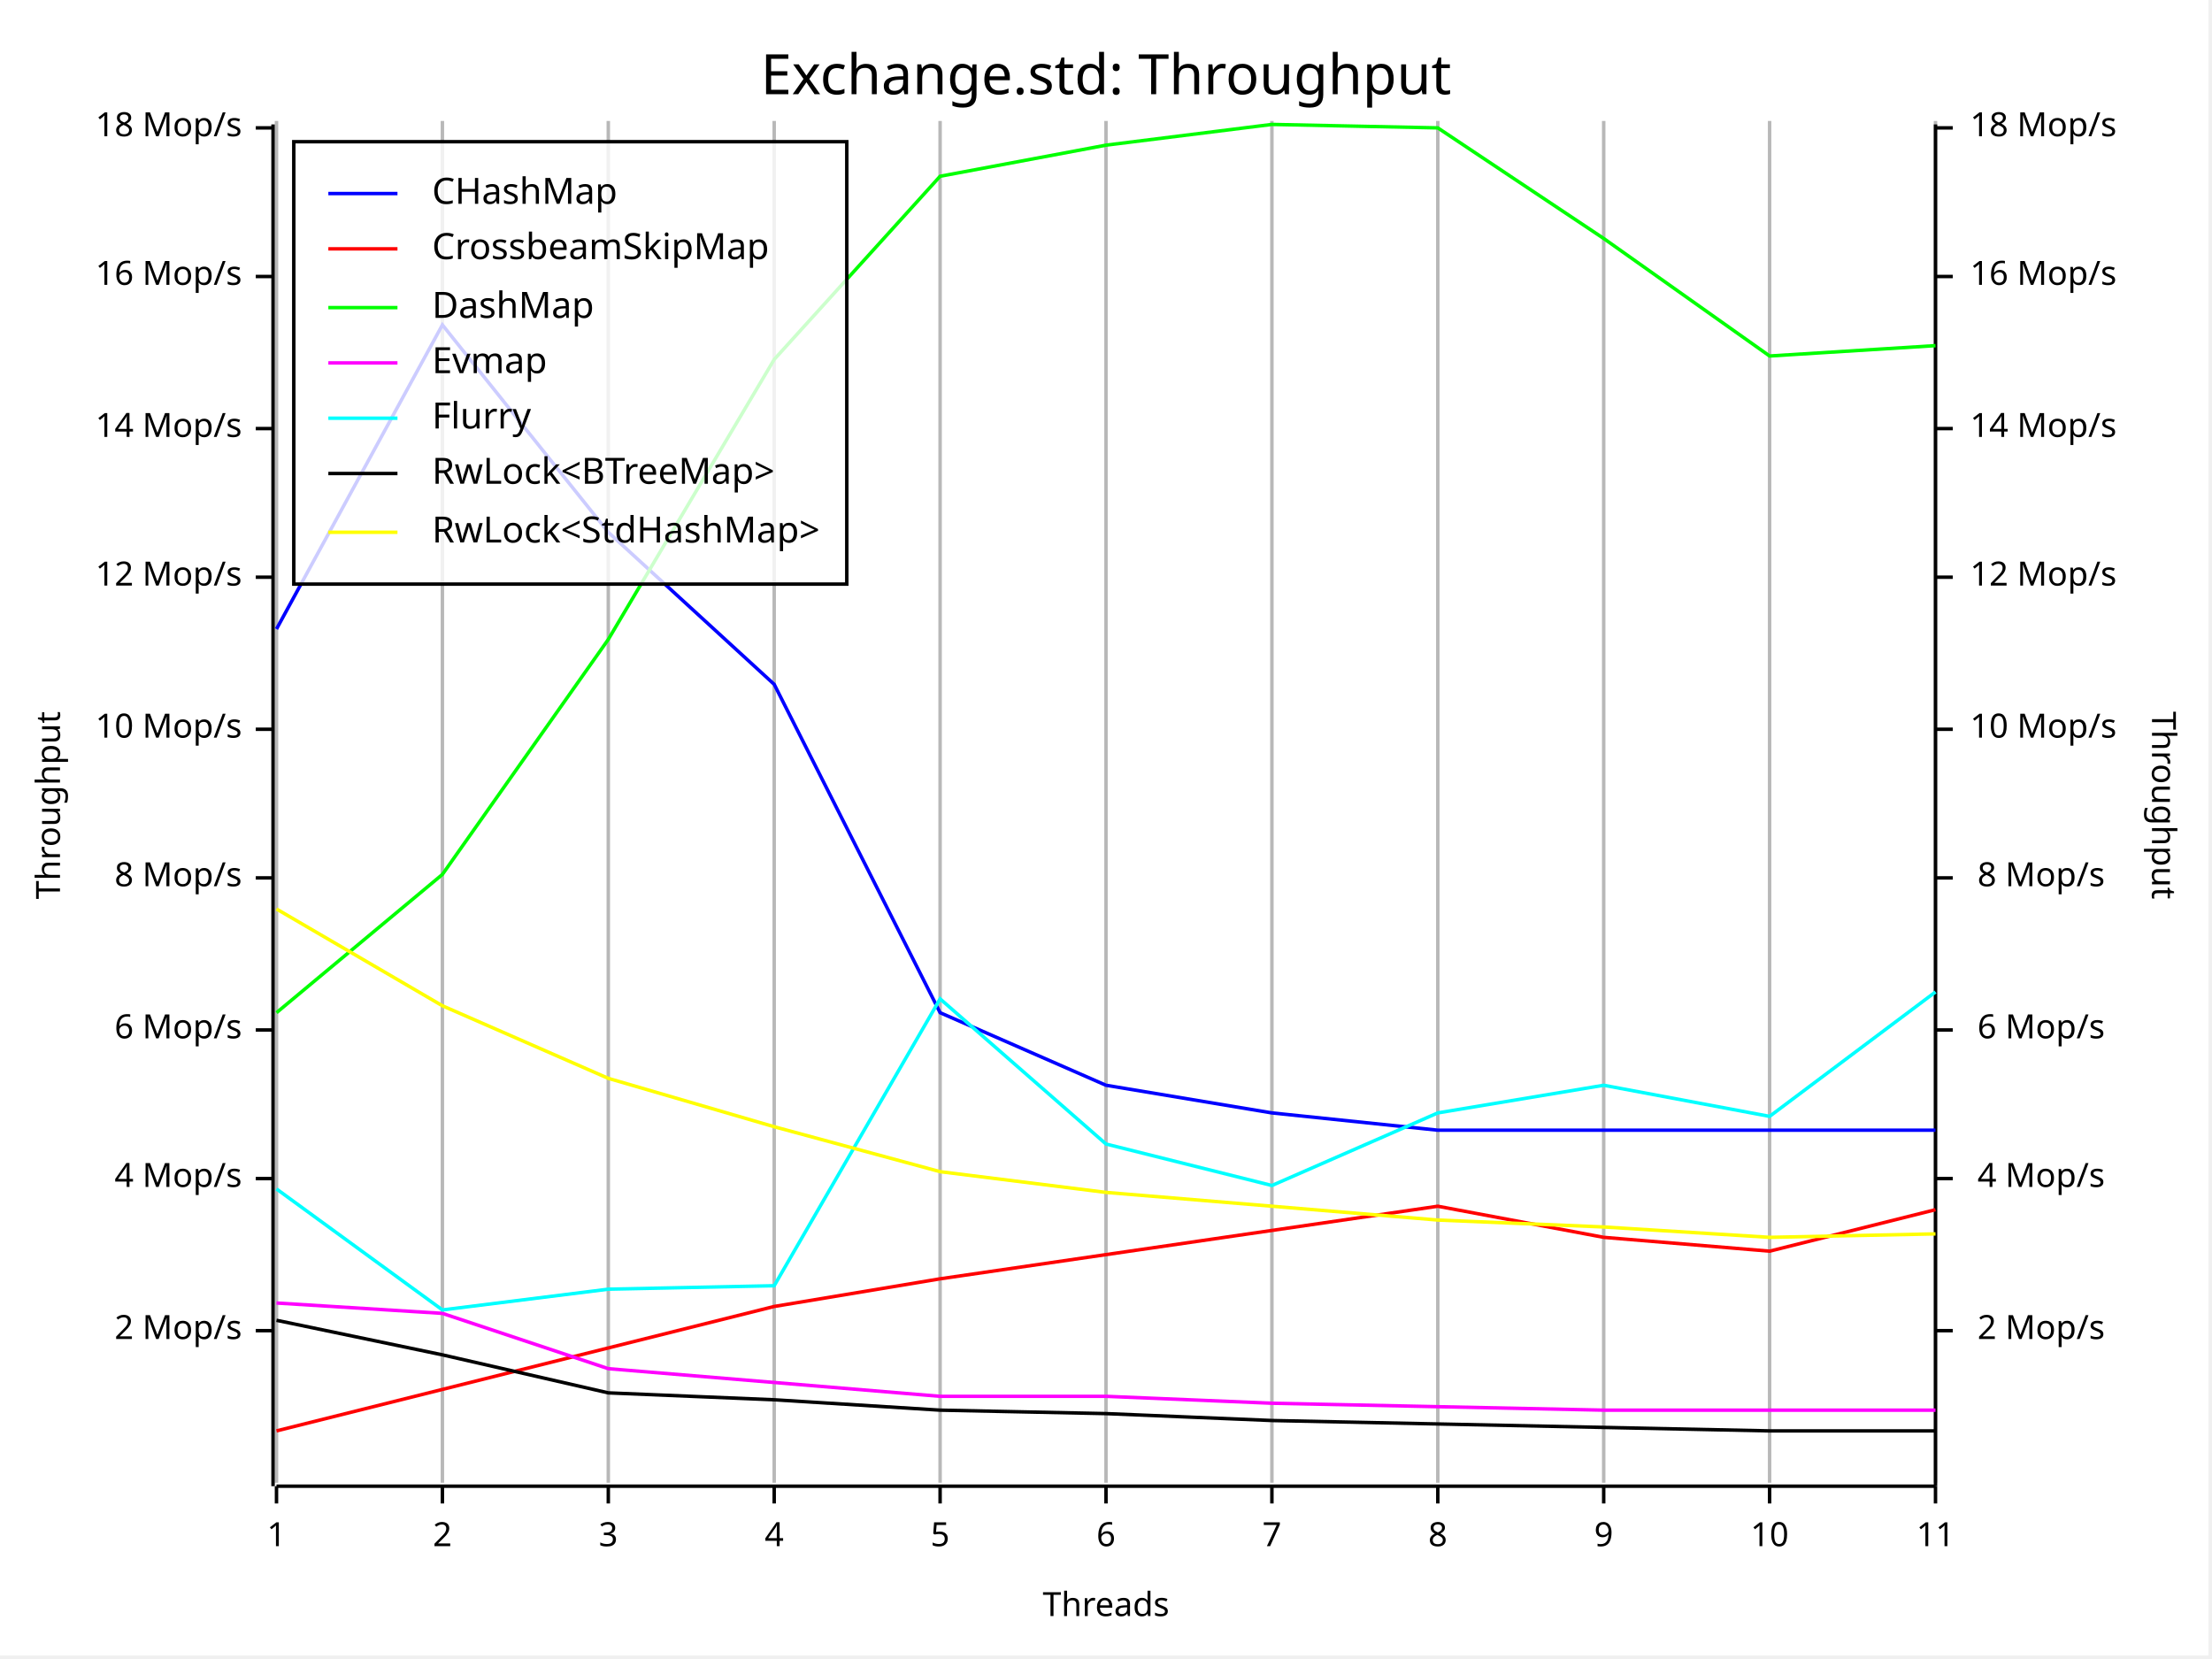
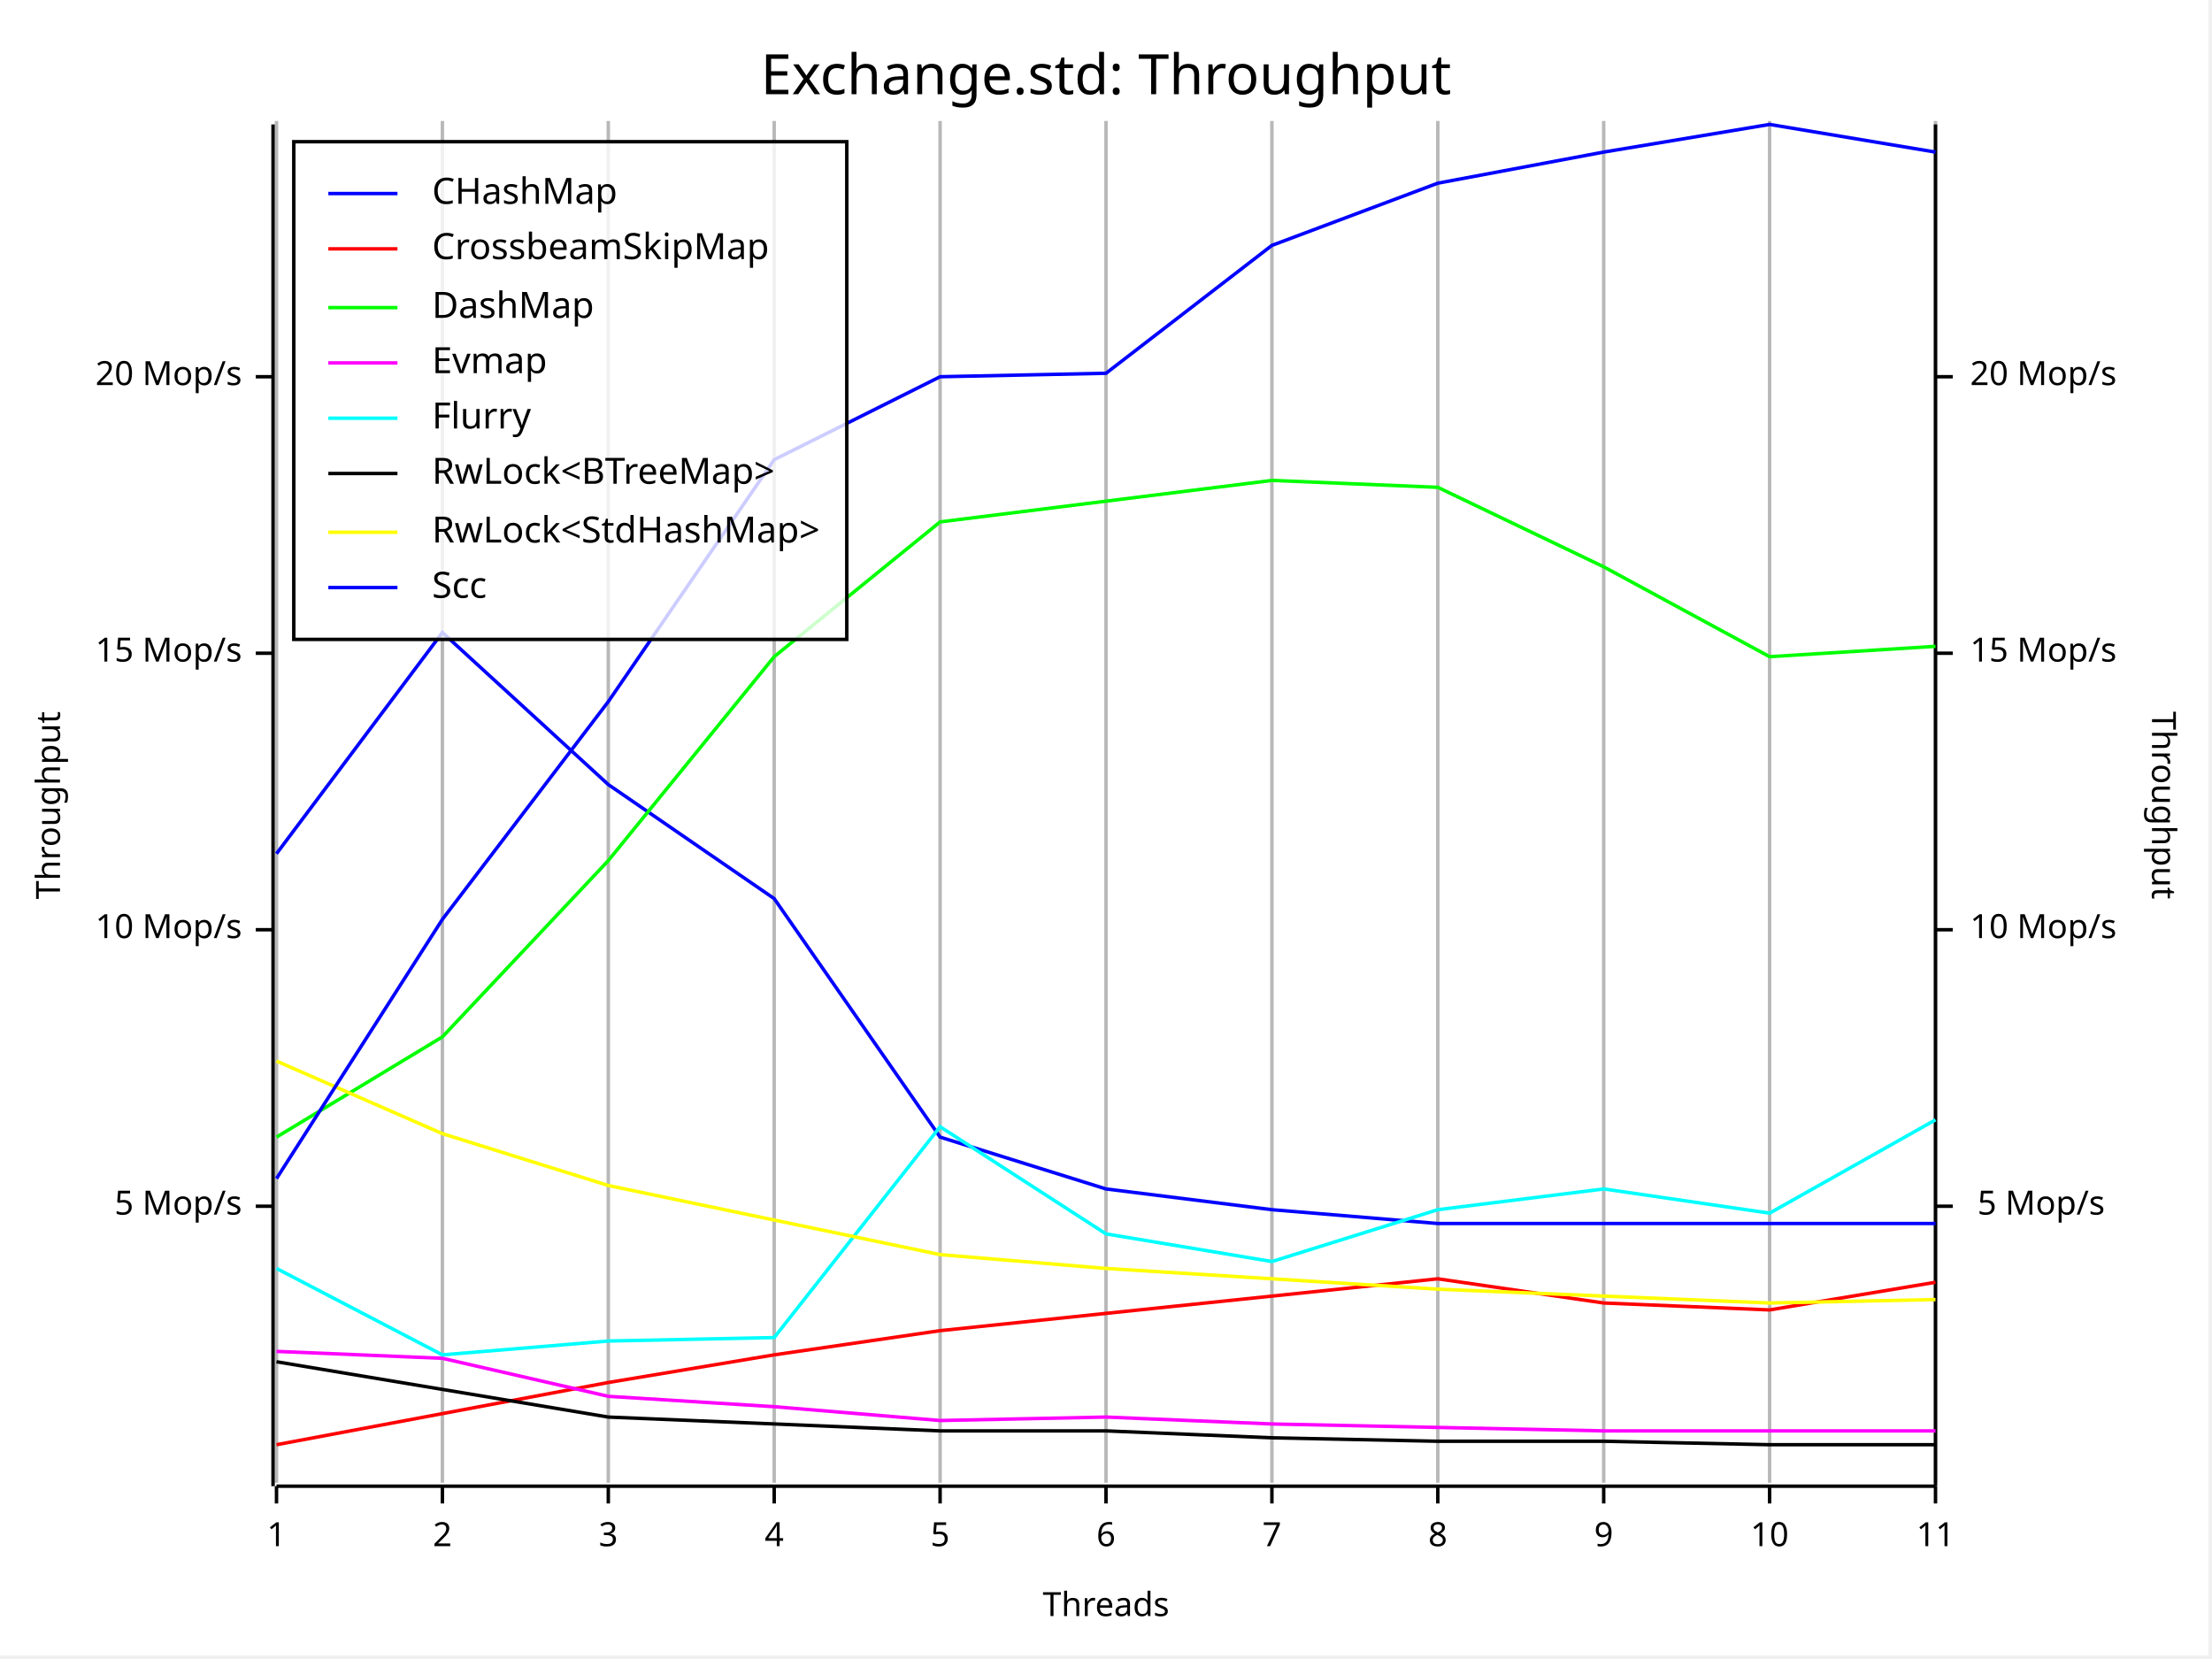
<svg xmlns="http://www.w3.org/2000/svg" width="640" height="480" viewBox="0 0 640 480">
  <rect x="0" y="0" width="639" height="479" opacity="1" fill="#FFFFFF" stroke="none" />
  <text x="320" y="15" dy="0.76em" text-anchor="middle" font-family="Fira Code" font-size="16.129" opacity="1" fill="#000000">
Exchange.std: Throughput
</text>
  <line opacity="0.1" stroke="#000000" stroke-width="1" x1="80" y1="429" x2="80" y2="35" />
  <line opacity="0.1" stroke="#000000" stroke-width="1" x1="128" y1="429" x2="128" y2="35" />
  <line opacity="0.1" stroke="#000000" stroke-width="1" x1="176" y1="429" x2="176" y2="35" />
  <line opacity="0.1" stroke="#000000" stroke-width="1" x1="224" y1="429" x2="224" y2="35" />
  <line opacity="0.1" stroke="#000000" stroke-width="1" x1="272" y1="429" x2="272" y2="35" />
  <line opacity="0.1" stroke="#000000" stroke-width="1" x1="320" y1="429" x2="320" y2="35" />
  <line opacity="0.1" stroke="#000000" stroke-width="1" x1="368" y1="429" x2="368" y2="35" />
  <line opacity="0.1" stroke="#000000" stroke-width="1" x1="416" y1="429" x2="416" y2="35" />
  <line opacity="0.1" stroke="#000000" stroke-width="1" x1="464" y1="429" x2="464" y2="35" />
  <line opacity="0.1" stroke="#000000" stroke-width="1" x1="512" y1="429" x2="512" y2="35" />
  <line opacity="0.1" stroke="#000000" stroke-width="1" x1="560" y1="429" x2="560" y2="35" />
  <text x="10" y="233" dy="0.76em" text-anchor="middle" font-family="sans-serif" font-size="9.677" opacity="1" fill="#000000" transform="rotate(270, 10, 233)">
Throughput
</text>
  <text x="320" y="470" dy="-0.5ex" text-anchor="middle" font-family="sans-serif" font-size="9.677" opacity="1" fill="#000000">
Threads
</text>
  <text x="630" y="233" dy="0.76em" text-anchor="middle" font-family="sans-serif" font-size="9.677" opacity="1" fill="#000000" transform="rotate(90, 630, 233)">
Throughput
</text>
  <line opacity="0.2" stroke="#000000" stroke-width="1" x1="80" y1="429" x2="80" y2="35" />
  <line opacity="0.2" stroke="#000000" stroke-width="1" x1="128" y1="429" x2="128" y2="35" />
  <line opacity="0.2" stroke="#000000" stroke-width="1" x1="176" y1="429" x2="176" y2="35" />
  <line opacity="0.2" stroke="#000000" stroke-width="1" x1="224" y1="429" x2="224" y2="35" />
  <line opacity="0.2" stroke="#000000" stroke-width="1" x1="272" y1="429" x2="272" y2="35" />
  <line opacity="0.2" stroke="#000000" stroke-width="1" x1="320" y1="429" x2="320" y2="35" />
  <line opacity="0.2" stroke="#000000" stroke-width="1" x1="368" y1="429" x2="368" y2="35" />
  <line opacity="0.2" stroke="#000000" stroke-width="1" x1="416" y1="429" x2="416" y2="35" />
  <line opacity="0.2" stroke="#000000" stroke-width="1" x1="464" y1="429" x2="464" y2="35" />
  <line opacity="0.2" stroke="#000000" stroke-width="1" x1="512" y1="429" x2="512" y2="35" />
  <line opacity="0.2" stroke="#000000" stroke-width="1" x1="560" y1="429" x2="560" y2="35" />
  <polyline fill="none" opacity="1" stroke="#000000" stroke-width="1" points="79,36 79,430 " />
-   <text x="70" y="385" dy="0.5ex" text-anchor="end" font-family="sans-serif" font-size="9.677" opacity="1" fill="#000000">
- 2 Mop/s
+   <text x="70" y="349" dy="0.5ex" text-anchor="end" font-family="sans-serif" font-size="9.677" opacity="1" fill="#000000">
+ 5 Mop/s
</text>
-   <polyline fill="none" opacity="1" stroke="#000000" stroke-width="1" points="74,385 79,385 " />
-   <text x="70" y="341" dy="0.5ex" text-anchor="end" font-family="sans-serif" font-size="9.677" opacity="1" fill="#000000">
- 4 Mop/s
- </text>
-   <polyline fill="none" opacity="1" stroke="#000000" stroke-width="1" points="74,341 79,341 " />
-   <text x="70" y="298" dy="0.5ex" text-anchor="end" font-family="sans-serif" font-size="9.677" opacity="1" fill="#000000">
- 6 Mop/s
- </text>
-   <polyline fill="none" opacity="1" stroke="#000000" stroke-width="1" points="74,298 79,298 " />
-   <text x="70" y="254" dy="0.5ex" text-anchor="end" font-family="sans-serif" font-size="9.677" opacity="1" fill="#000000">
- 8 Mop/s
- </text>
-   <polyline fill="none" opacity="1" stroke="#000000" stroke-width="1" points="74,254 79,254 " />
-   <text x="70" y="211" dy="0.5ex" text-anchor="end" font-family="sans-serif" font-size="9.677" opacity="1" fill="#000000">
+   <polyline fill="none" opacity="1" stroke="#000000" stroke-width="1" points="74,349 79,349 " />
+   <text x="70" y="269" dy="0.5ex" text-anchor="end" font-family="sans-serif" font-size="9.677" opacity="1" fill="#000000">
10 Mop/s
</text>
-   <polyline fill="none" opacity="1" stroke="#000000" stroke-width="1" points="74,211 79,211 " />
-   <text x="70" y="167" dy="0.5ex" text-anchor="end" font-family="sans-serif" font-size="9.677" opacity="1" fill="#000000">
- 12 Mop/s
+   <polyline fill="none" opacity="1" stroke="#000000" stroke-width="1" points="74,269 79,269 " />
+   <text x="70" y="189" dy="0.5ex" text-anchor="end" font-family="sans-serif" font-size="9.677" opacity="1" fill="#000000">
+ 15 Mop/s
</text>
-   <polyline fill="none" opacity="1" stroke="#000000" stroke-width="1" points="74,167 79,167 " />
-   <text x="70" y="124" dy="0.5ex" text-anchor="end" font-family="sans-serif" font-size="9.677" opacity="1" fill="#000000">
- 14 Mop/s
+   <polyline fill="none" opacity="1" stroke="#000000" stroke-width="1" points="74,189 79,189 " />
+   <text x="70" y="109" dy="0.5ex" text-anchor="end" font-family="sans-serif" font-size="9.677" opacity="1" fill="#000000">
+ 20 Mop/s
</text>
-   <polyline fill="none" opacity="1" stroke="#000000" stroke-width="1" points="74,124 79,124 " />
-   <text x="70" y="80" dy="0.5ex" text-anchor="end" font-family="sans-serif" font-size="9.677" opacity="1" fill="#000000">
- 16 Mop/s
- </text>
-   <polyline fill="none" opacity="1" stroke="#000000" stroke-width="1" points="74,80 79,80 " />
-   <text x="70" y="37" dy="0.5ex" text-anchor="end" font-family="sans-serif" font-size="9.677" opacity="1" fill="#000000">
- 18 Mop/s
- </text>
-   <polyline fill="none" opacity="1" stroke="#000000" stroke-width="1" points="74,37 79,37 " />
+   <polyline fill="none" opacity="1" stroke="#000000" stroke-width="1" points="74,109 79,109 " />
  <polyline fill="none" opacity="1" stroke="#000000" stroke-width="1" points="80,430 560,430 " />
  <text x="80" y="440" dy="0.76em" text-anchor="middle" font-family="sans-serif" font-size="9.677" opacity="1" fill="#000000">
1
</text>
  <polyline fill="none" opacity="1" stroke="#000000" stroke-width="1" points="80,430 80,435 " />
  <text x="128" y="440" dy="0.76em" text-anchor="middle" font-family="sans-serif" font-size="9.677" opacity="1" fill="#000000">
2
</text>
  <polyline fill="none" opacity="1" stroke="#000000" stroke-width="1" points="128,430 128,435 " />
  <text x="176" y="440" dy="0.76em" text-anchor="middle" font-family="sans-serif" font-size="9.677" opacity="1" fill="#000000">
3
</text>
  <polyline fill="none" opacity="1" stroke="#000000" stroke-width="1" points="176,430 176,435 " />
  <text x="224" y="440" dy="0.76em" text-anchor="middle" font-family="sans-serif" font-size="9.677" opacity="1" fill="#000000">
4
</text>
  <polyline fill="none" opacity="1" stroke="#000000" stroke-width="1" points="224,430 224,435 " />
  <text x="272" y="440" dy="0.76em" text-anchor="middle" font-family="sans-serif" font-size="9.677" opacity="1" fill="#000000">
5
</text>
  <polyline fill="none" opacity="1" stroke="#000000" stroke-width="1" points="272,430 272,435 " />
  <text x="320" y="440" dy="0.76em" text-anchor="middle" font-family="sans-serif" font-size="9.677" opacity="1" fill="#000000">
6
</text>
  <polyline fill="none" opacity="1" stroke="#000000" stroke-width="1" points="320,430 320,435 " />
  <text x="368" y="440" dy="0.76em" text-anchor="middle" font-family="sans-serif" font-size="9.677" opacity="1" fill="#000000">
7
</text>
  <polyline fill="none" opacity="1" stroke="#000000" stroke-width="1" points="368,430 368,435 " />
  <text x="416" y="440" dy="0.76em" text-anchor="middle" font-family="sans-serif" font-size="9.677" opacity="1" fill="#000000">
8
</text>
  <polyline fill="none" opacity="1" stroke="#000000" stroke-width="1" points="416,430 416,435 " />
  <text x="464" y="440" dy="0.76em" text-anchor="middle" font-family="sans-serif" font-size="9.677" opacity="1" fill="#000000">
9
</text>
  <polyline fill="none" opacity="1" stroke="#000000" stroke-width="1" points="464,430 464,435 " />
  <text x="512" y="440" dy="0.76em" text-anchor="middle" font-family="sans-serif" font-size="9.677" opacity="1" fill="#000000">
10
</text>
  <polyline fill="none" opacity="1" stroke="#000000" stroke-width="1" points="512,430 512,435 " />
  <text x="560" y="440" dy="0.76em" text-anchor="middle" font-family="sans-serif" font-size="9.677" opacity="1" fill="#000000">
11
</text>
  <polyline fill="none" opacity="1" stroke="#000000" stroke-width="1" points="560,430 560,435 " />
  <polyline fill="none" opacity="1" stroke="#000000" stroke-width="1" points="560,36 560,430 " />
-   <text x="609" y="385" dy="0.5ex" text-anchor="end" font-family="sans-serif" font-size="9.677" opacity="1" fill="#000000">
- 2 Mop/s
+   <text x="609" y="349" dy="0.5ex" text-anchor="end" font-family="sans-serif" font-size="9.677" opacity="1" fill="#000000">
+ 5 Mop/s
</text>
-   <polyline fill="none" opacity="1" stroke="#000000" stroke-width="1" points="560,385 565,385 " />
-   <text x="609" y="341" dy="0.5ex" text-anchor="end" font-family="sans-serif" font-size="9.677" opacity="1" fill="#000000">
- 4 Mop/s
- </text>
-   <polyline fill="none" opacity="1" stroke="#000000" stroke-width="1" points="560,341 565,341 " />
-   <text x="609" y="298" dy="0.5ex" text-anchor="end" font-family="sans-serif" font-size="9.677" opacity="1" fill="#000000">
- 6 Mop/s
- </text>
-   <polyline fill="none" opacity="1" stroke="#000000" stroke-width="1" points="560,298 565,298 " />
-   <text x="609" y="254" dy="0.5ex" text-anchor="end" font-family="sans-serif" font-size="9.677" opacity="1" fill="#000000">
- 8 Mop/s
- </text>
-   <polyline fill="none" opacity="1" stroke="#000000" stroke-width="1" points="560,254 565,254 " />
-   <text x="570" y="211" dy="0.5ex" text-anchor="start" font-family="sans-serif" font-size="9.677" opacity="1" fill="#000000">
+   <polyline fill="none" opacity="1" stroke="#000000" stroke-width="1" points="560,349 565,349 " />
+   <text x="570" y="269" dy="0.5ex" text-anchor="start" font-family="sans-serif" font-size="9.677" opacity="1" fill="#000000">
10 Mop/s
</text>
-   <polyline fill="none" opacity="1" stroke="#000000" stroke-width="1" points="560,211 565,211 " />
-   <text x="570" y="167" dy="0.5ex" text-anchor="start" font-family="sans-serif" font-size="9.677" opacity="1" fill="#000000">
- 12 Mop/s
+   <polyline fill="none" opacity="1" stroke="#000000" stroke-width="1" points="560,269 565,269 " />
+   <text x="570" y="189" dy="0.5ex" text-anchor="start" font-family="sans-serif" font-size="9.677" opacity="1" fill="#000000">
+ 15 Mop/s
</text>
-   <polyline fill="none" opacity="1" stroke="#000000" stroke-width="1" points="560,167 565,167 " />
-   <text x="570" y="124" dy="0.5ex" text-anchor="start" font-family="sans-serif" font-size="9.677" opacity="1" fill="#000000">
- 14 Mop/s
+   <polyline fill="none" opacity="1" stroke="#000000" stroke-width="1" points="560,189 565,189 " />
+   <text x="570" y="109" dy="0.5ex" text-anchor="start" font-family="sans-serif" font-size="9.677" opacity="1" fill="#000000">
+ 20 Mop/s
</text>
-   <polyline fill="none" opacity="1" stroke="#000000" stroke-width="1" points="560,124 565,124 " />
-   <text x="570" y="80" dy="0.5ex" text-anchor="start" font-family="sans-serif" font-size="9.677" opacity="1" fill="#000000">
- 16 Mop/s
- </text>
-   <polyline fill="none" opacity="1" stroke="#000000" stroke-width="1" points="560,80 565,80 " />
-   <text x="570" y="37" dy="0.5ex" text-anchor="start" font-family="sans-serif" font-size="9.677" opacity="1" fill="#000000">
- 18 Mop/s
- </text>
-   <polyline fill="none" opacity="1" stroke="#000000" stroke-width="1" points="560,37 565,37 " />
-   <polyline fill="none" opacity="1" stroke="#0000FF" stroke-width="1" points="80,182 128,94 176,154 224,198 272,293 320,314 368,322 416,327 464,327 512,327 560,327 " />
-   <polyline fill="none" opacity="1" stroke="#FF0000" stroke-width="1" points="80,414 128,402 176,390 224,378 272,370 320,363 368,356 416,349 464,358 512,362 560,350 " />
-   <polyline fill="none" opacity="1" stroke="#00FF00" stroke-width="1" points="80,293 128,253 176,185 224,104 272,51 320,42 368,36 416,37 464,69 512,103 560,100 " />
-   <polyline fill="none" opacity="1" stroke="#FF00FF" stroke-width="1" points="80,377 128,380 176,396 224,400 272,404 320,404 368,406 416,407 464,408 512,408 560,408 " />
-   <polyline fill="none" opacity="1" stroke="#00FFFF" stroke-width="1" points="80,344 128,379 176,373 224,372 272,289 320,331 368,343 416,322 464,314 512,323 560,287 " />
-   <polyline fill="none" opacity="1" stroke="#000000" stroke-width="1" points="80,382 128,392 176,403 224,405 272,408 320,409 368,411 416,412 464,413 512,414 560,414 " />
-   <polyline fill="none" opacity="1" stroke="#FFFF00" stroke-width="1" points="80,263 128,291 176,312 224,326 272,339 320,345 368,349 416,353 464,355 512,358 560,357 " />
-   <rect x="85" y="41" width="160" height="128" opacity="0.8" fill="#FFFFFF" stroke="none" />
-   <rect x="85" y="41" width="160" height="128" opacity="1" fill="none" stroke="#000000" />
+   <polyline fill="none" opacity="1" stroke="#000000" stroke-width="1" points="560,109 565,109 " />
+   <polyline fill="none" opacity="1" stroke="#0000FF" stroke-width="1" points="80,247 128,183 176,227 224,260 272,329 320,344 368,350 416,354 464,354 512,354 560,354 " />
+   <polyline fill="none" opacity="1" stroke="#FF0000" stroke-width="1" points="80,418 128,409 176,400 224,392 272,385 320,380 368,375 416,370 464,377 512,379 560,371 " />
+   <polyline fill="none" opacity="1" stroke="#00FF00" stroke-width="1" points="80,329 128,300 176,249 224,190 272,151 320,145 368,139 416,141 464,164 512,190 560,187 " />
+   <polyline fill="none" opacity="1" stroke="#FF00FF" stroke-width="1" points="80,391 128,393 176,404 224,407 272,411 320,410 368,412 416,413 464,414 512,414 560,414 " />
+   <polyline fill="none" opacity="1" stroke="#00FFFF" stroke-width="1" points="80,367 128,392 176,388 224,387 272,326 320,357 368,365 416,350 464,344 512,351 560,324 " />
+   <polyline fill="none" opacity="1" stroke="#000000" stroke-width="1" points="80,394 128,402 176,410 224,412 272,414 320,414 368,416 416,417 464,417 512,418 560,418 " />
+   <polyline fill="none" opacity="1" stroke="#FFFF00" stroke-width="1" points="80,307 128,328 176,343 224,353 272,363 320,367 368,370 416,373 464,375 512,377 560,376 " />
+   <polyline fill="none" opacity="1" stroke="#0000FF" stroke-width="1" points="80,341 128,266 176,203 224,133 272,109 320,108 368,71 416,53 464,44 512,36 560,44 " />
+   <rect x="85" y="41" width="160" height="144" opacity="0.8" fill="#FFFFFF" stroke="none" />
+   <rect x="85" y="41" width="160" height="144" opacity="1" fill="none" stroke="#000000" />
  <text x="125" y="51" dy="0.76em" text-anchor="start" font-family="Fira Code" font-size="10.484" opacity="1" fill="#000000">
CHashMap
</text>
  <text x="125" y="67" dy="0.76em" text-anchor="start" font-family="Fira Code" font-size="10.484" opacity="1" fill="#000000">
CrossbeamSkipMap
</text>
  <text x="125" y="84" dy="0.76em" text-anchor="start" font-family="Fira Code" font-size="10.484" opacity="1" fill="#000000">
DashMap
</text>
  <text x="125" y="100" dy="0.76em" text-anchor="start" font-family="Fira Code" font-size="10.484" opacity="1" fill="#000000">
Evmap
</text>
  <text x="125" y="116" dy="0.76em" text-anchor="start" font-family="Fira Code" font-size="10.484" opacity="1" fill="#000000">
Flurry
</text>
  <text x="125" y="132" dy="0.76em" text-anchor="start" font-family="Fira Code" font-size="10.484" opacity="1" fill="#000000">
RwLock&lt;BTreeMap&gt;
</text>
  <text x="125" y="149" dy="0.76em" text-anchor="start" font-family="Fira Code" font-size="10.484" opacity="1" fill="#000000">
RwLock&lt;StdHashMap&gt;
</text>
+   <text x="125" y="165" dy="0.76em" text-anchor="start" font-family="Fira Code" font-size="10.484" opacity="1" fill="#000000">
+ Scc
+ </text>
  <polyline fill="none" opacity="1" stroke="#0000FF" stroke-width="1" points="95,56 115,56 " />
  <polyline fill="none" opacity="1" stroke="#FF0000" stroke-width="1" points="95,72 115,72 " />
  <polyline fill="none" opacity="1" stroke="#00FF00" stroke-width="1" points="95,89 115,89 " />
  <polyline fill="none" opacity="1" stroke="#FF00FF" stroke-width="1" points="95,105 115,105 " />
  <polyline fill="none" opacity="1" stroke="#00FFFF" stroke-width="1" points="95,121 115,121 " />
  <polyline fill="none" opacity="1" stroke="#000000" stroke-width="1" points="95,137 115,137 " />
  <polyline fill="none" opacity="1" stroke="#FFFF00" stroke-width="1" points="95,154 115,154 " />
+   <polyline fill="none" opacity="1" stroke="#0000FF" stroke-width="1" points="95,170 115,170 " />
</svg>
